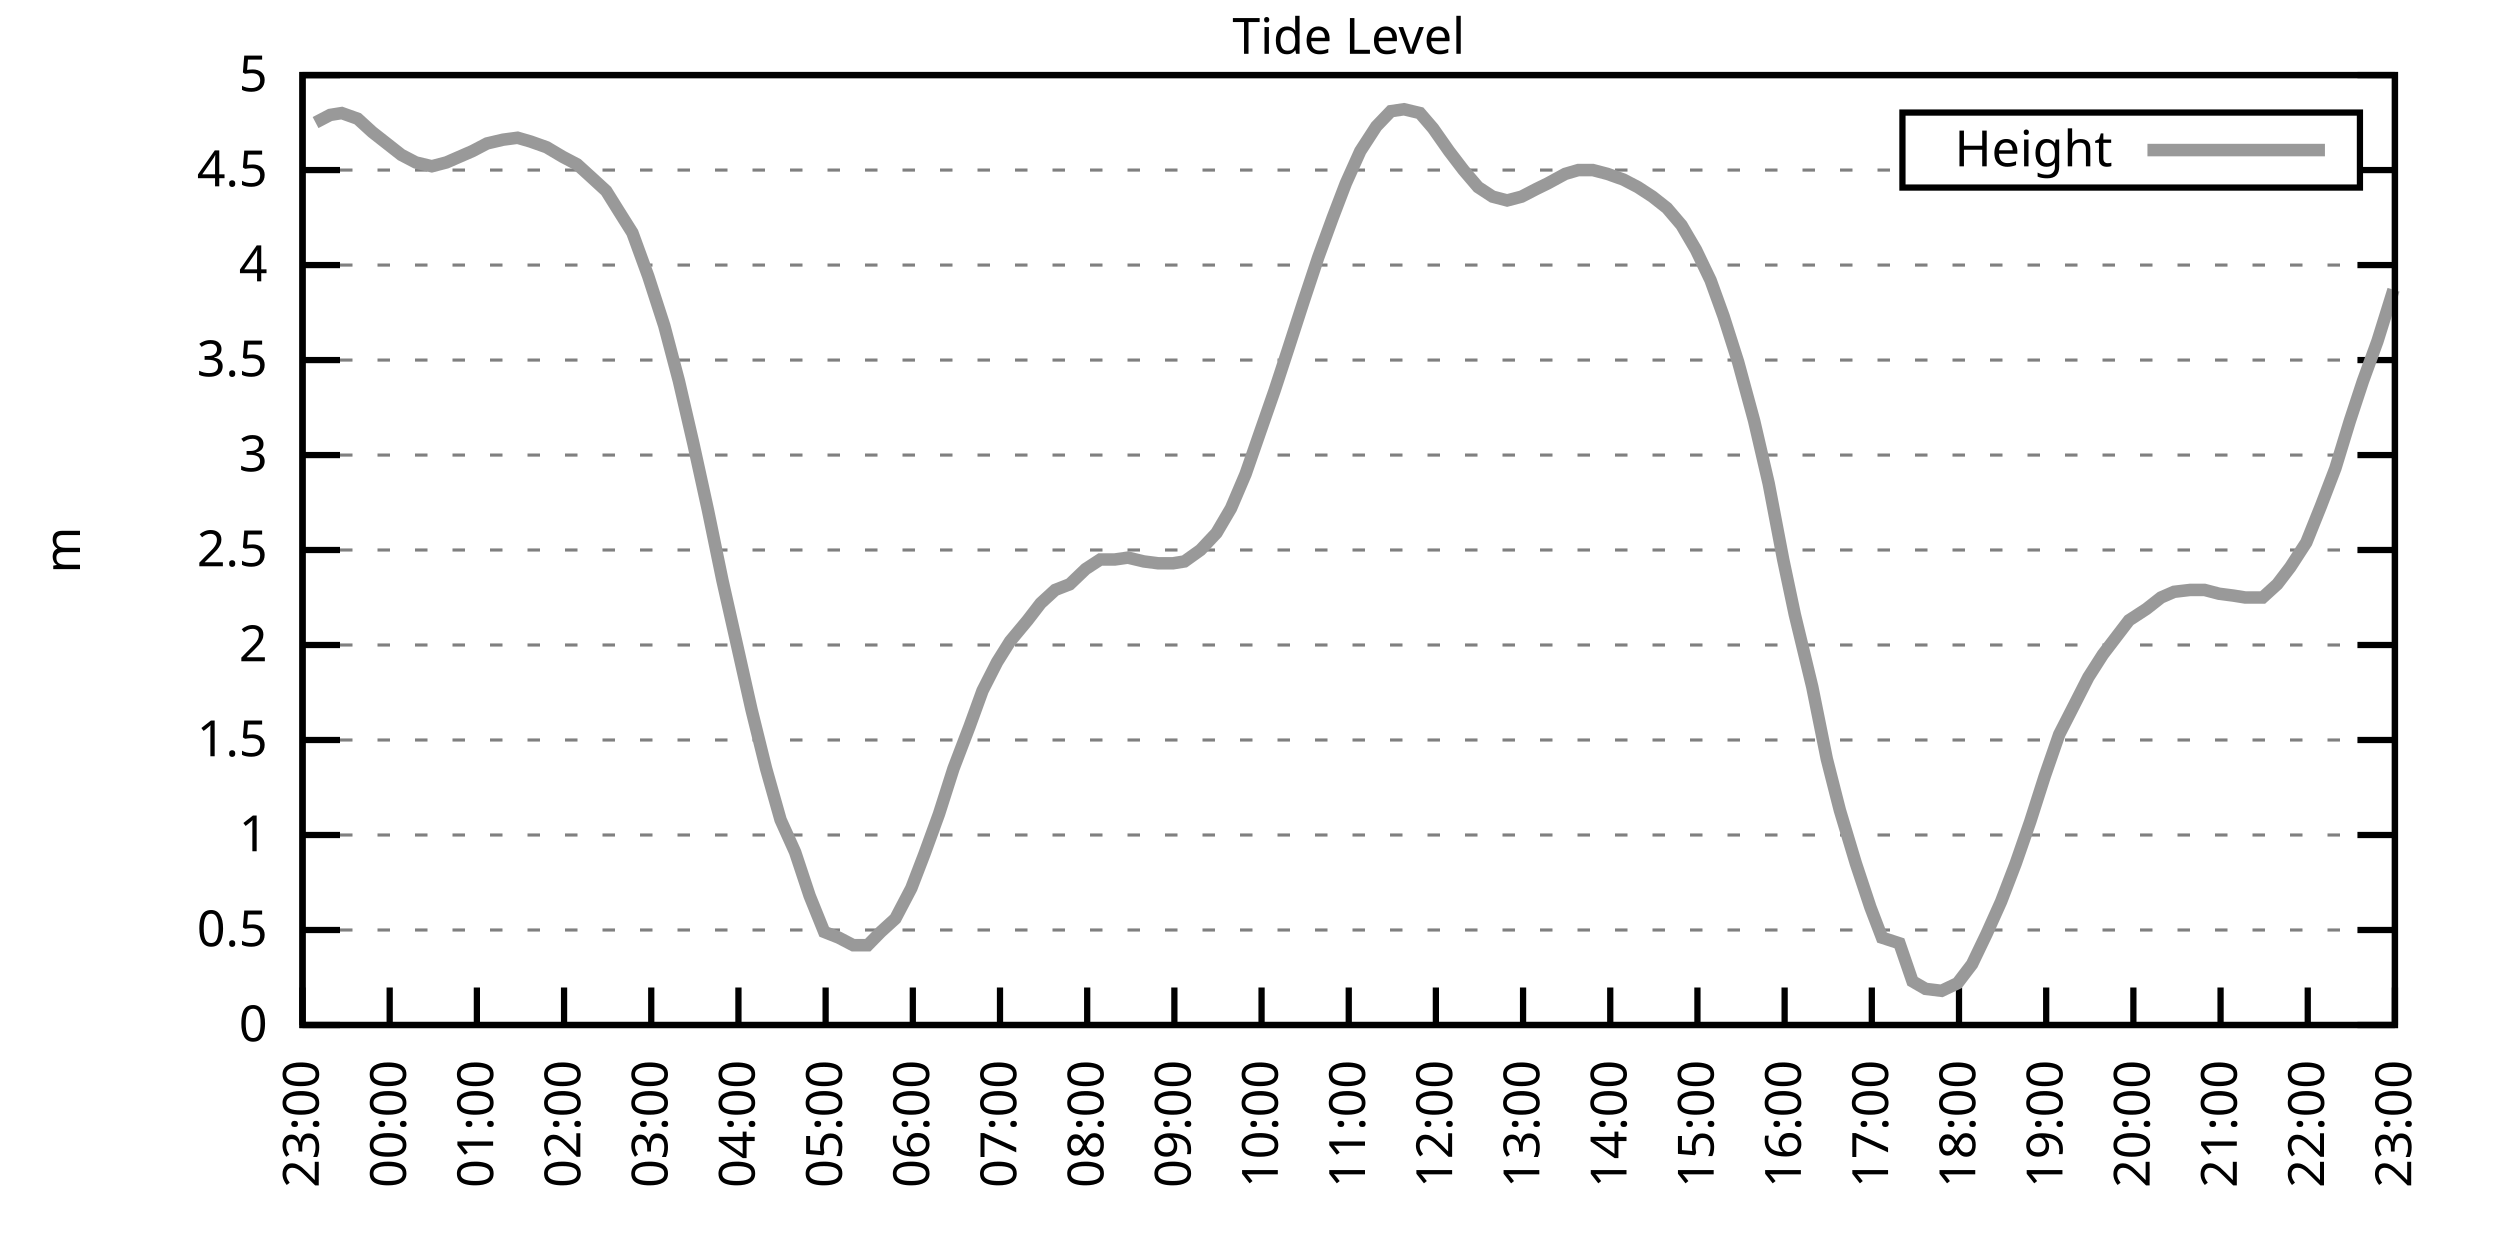
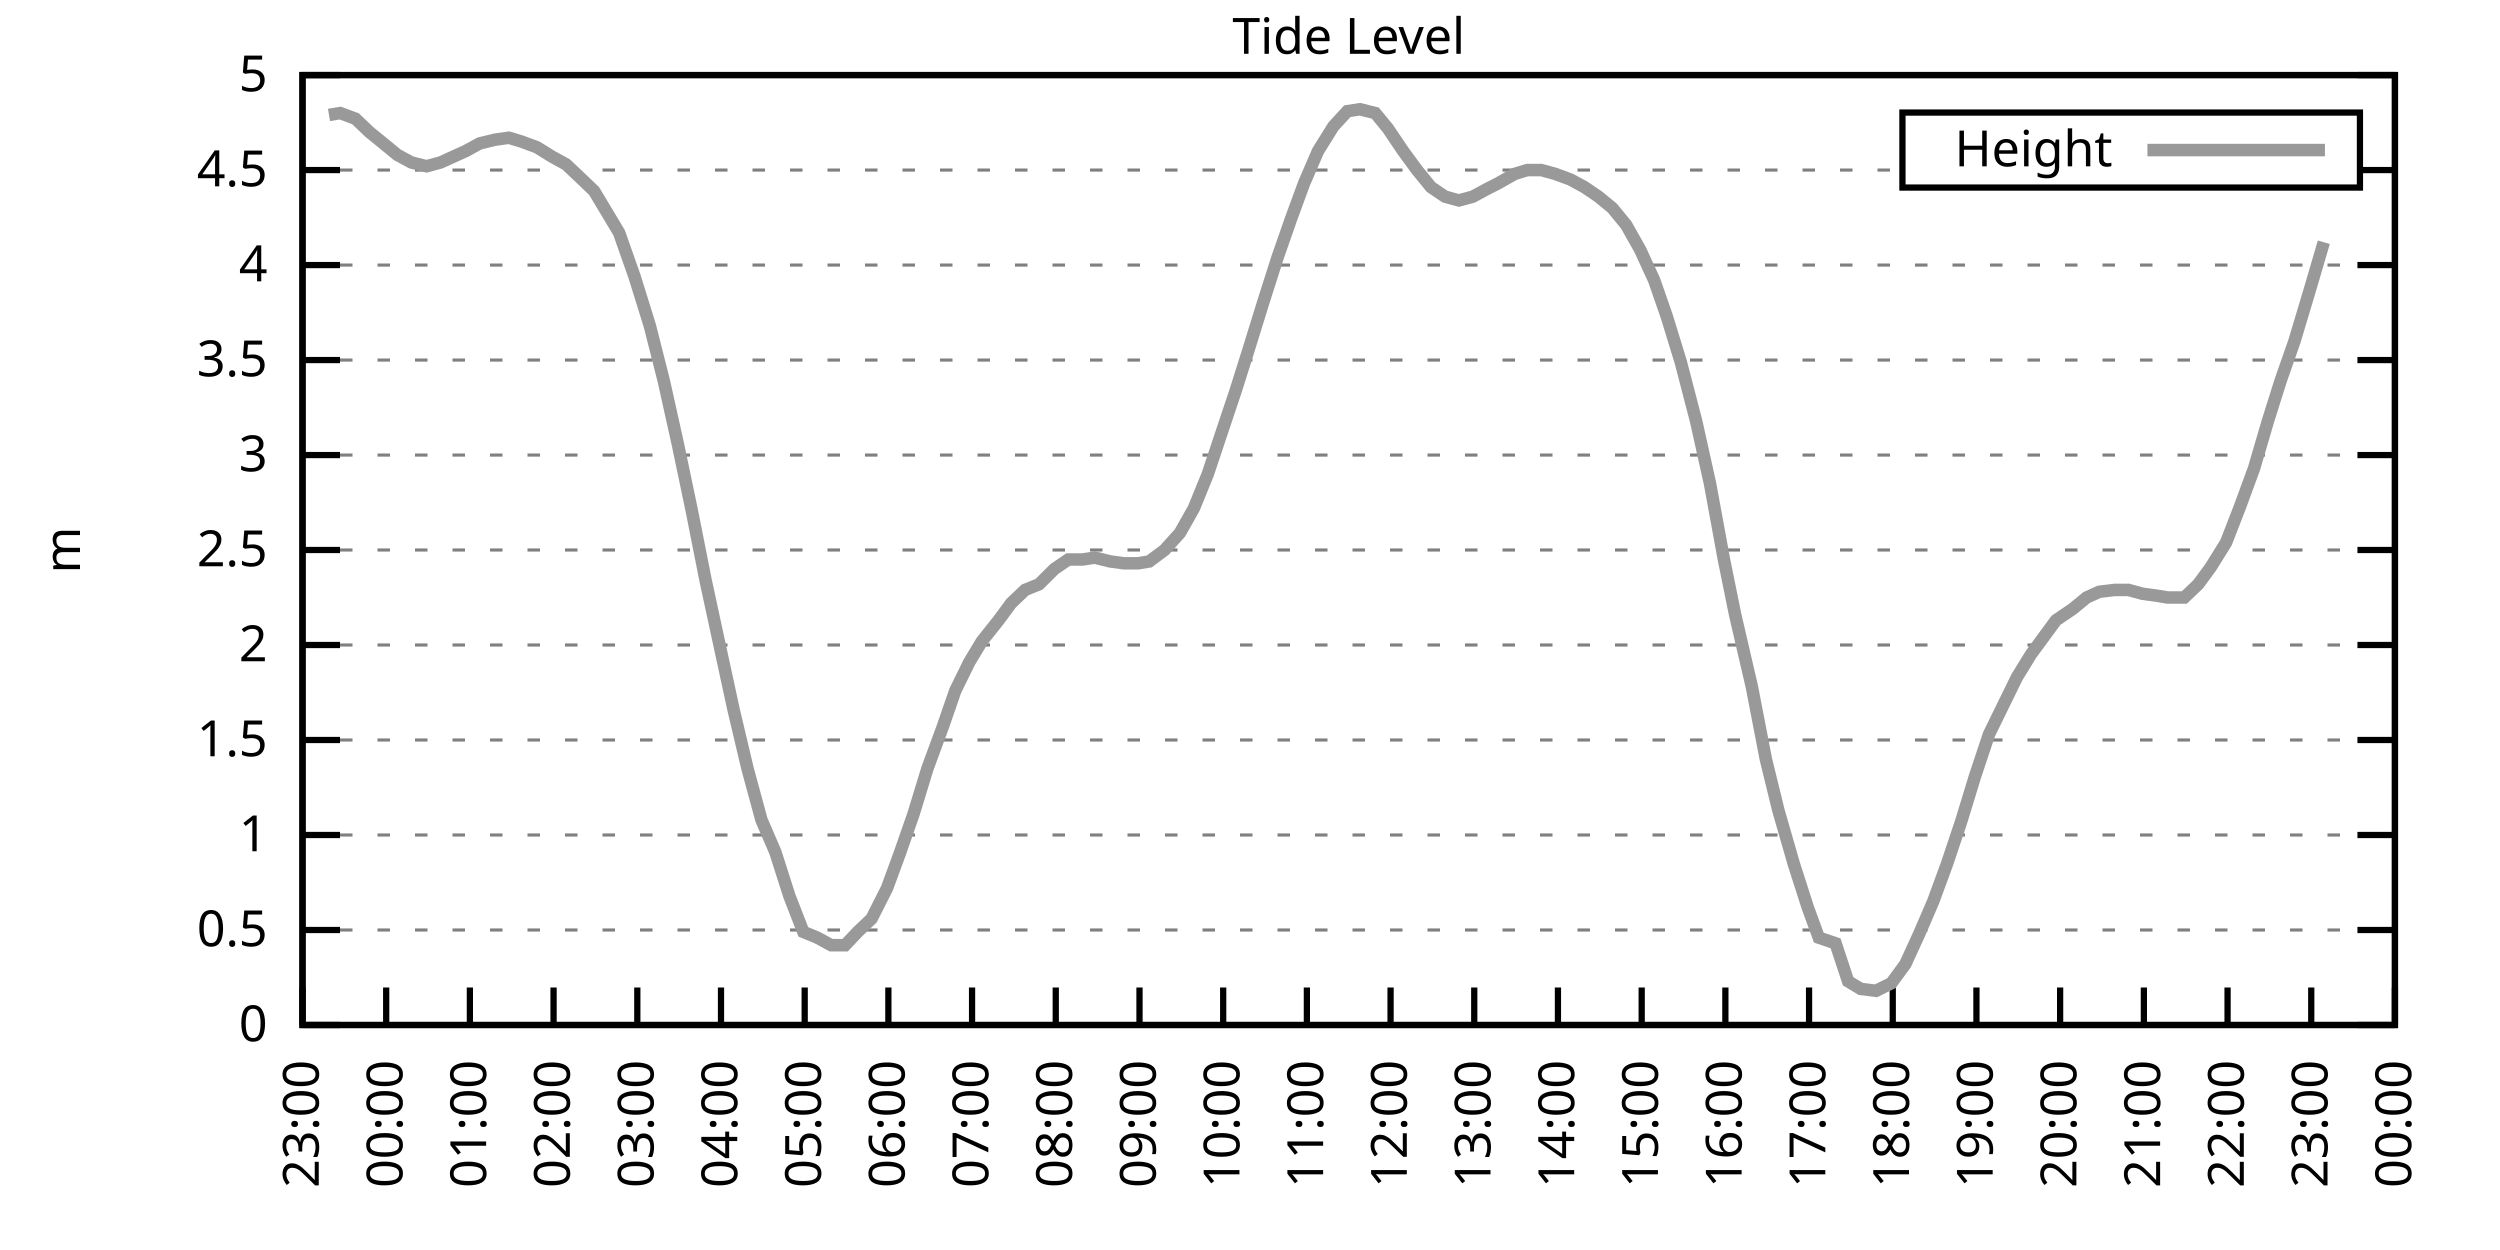
<svg xmlns="http://www.w3.org/2000/svg" xmlns:xlink="http://www.w3.org/1999/xlink" width="400" height="200" viewBox="0 0 400 200">
  <g id="gnuplot_canvas">
    <rect x="0" y="0" width="400" height="200" fill="none" />
    <defs>
      <circle id="gpDot" r="0.5" stroke-width="0.5" stroke="currentColor" />
      <path id="gpPt0" stroke-width="0.333" stroke="currentColor" d="M-1,0 h2 M0,-1 v2" />
      <path id="gpPt1" stroke-width="0.333" stroke="currentColor" d="M-1,-1 L1,1 M1,-1 L-1,1" />
      <path id="gpPt2" stroke-width="0.333" stroke="currentColor" d="M-1,0 L1,0 M0,-1 L0,1 M-1,-1 L1,1 M-1,1 L1,-1" />
      <rect id="gpPt3" stroke-width="0.333" stroke="currentColor" x="-1" y="-1" width="2" height="2" />
      <rect id="gpPt4" stroke-width="0.333" stroke="currentColor" fill="currentColor" x="-1" y="-1" width="2" height="2" />
      <circle id="gpPt5" stroke-width="0.333" stroke="currentColor" cx="0" cy="0" r="1" />
      <use xlink:href="#gpPt5" id="gpPt6" fill="currentColor" stroke="none" />
      <path id="gpPt7" stroke-width="0.333" stroke="currentColor" d="M0,-1.33 L-1.33,0.67 L1.33,0.67 z" />
      <use xlink:href="#gpPt7" id="gpPt8" fill="currentColor" stroke="none" />
      <use xlink:href="#gpPt7" id="gpPt9" stroke="currentColor" transform="rotate(180)" />
      <use xlink:href="#gpPt9" id="gpPt10" fill="currentColor" stroke="none" />
      <use xlink:href="#gpPt3" id="gpPt11" stroke="currentColor" transform="rotate(45)" />
      <use xlink:href="#gpPt11" id="gpPt12" fill="currentColor" stroke="none" />
      <path id="gpPt13" stroke-width="0.333" stroke="currentColor" d="M0,1.330 L1.265,0.411 L0.782,-1.067 L-0.782,-1.076 L-1.265,0.411 z" />
      <use xlink:href="#gpPt13" id="gpPt14" fill="currentColor" stroke="none" />
      <filter id="textbox" filterUnits="objectBoundingBox" x="0" y="0" height="1" width="1">
        <feFlood flood-color="white" flood-opacity="1" result="bgnd" />
        <feComposite in="SourceGraphic" in2="bgnd" operator="atop" />
      </filter>
      <filter id="greybox" filterUnits="objectBoundingBox" x="0" y="0" height="1" width="1">
        <feFlood flood-color="lightgrey" flood-opacity="1" result="grey" />
        <feComposite in="SourceGraphic" in2="grey" operator="atop" />
      </filter>
    </defs>
    <g fill="none" color="white" stroke="currentColor" stroke-width="1.00" stroke-linecap="butt" stroke-linejoin="miter">
</g>
    <g fill="none" color="black" stroke="currentColor" stroke-width="1.00" stroke-linecap="butt" stroke-linejoin="miter">
      <g stroke="none" shape-rendering="crispEdges">
        <polygon fill="rgb(255, 255, 255)" points="48.40,164.00 383.18,164.00 383.18,12.02 48.40,12.02 " />
      </g>
    </g>
    <g fill="none" color="black" stroke="currentColor" stroke-width="1.00" stroke-linecap="butt" stroke-linejoin="miter">
</g>
    <g fill="none" color="black" stroke="black" stroke-width="0.50" stroke-linecap="butt" stroke-linejoin="miter">
</g>
    <g fill="none" color="gray" stroke="currentColor" stroke-width="0.50" stroke-linecap="butt" stroke-linejoin="miter">
      <path stroke="gray" stroke-dasharray="2,4" class="gridline" d="M48.40,164.00 L383.19,164.00  " />
    </g>
    <g fill="none" color="gray" stroke="gray" stroke-width="1.00" stroke-linecap="butt" stroke-linejoin="miter">
</g>
    <g fill="none" color="black" stroke="currentColor" stroke-width="1.00" stroke-linecap="butt" stroke-linejoin="miter">
      <path stroke="black" d="M48.40,164.00 L54.40,164.00 M383.19,164.00 L377.19,164.00  " />
      <g transform="translate(42.80,166.60)" stroke="none" fill="black" font-family="Sans" font-size="8.00" text-anchor="end">
        <text>
          <tspan font-family="Sans"> 0</tspan>
        </text>
      </g>
    </g>
    <g fill="none" color="black" stroke="currentColor" stroke-width="1.00" stroke-linecap="butt" stroke-linejoin="miter">
</g>
    <g fill="none" color="black" stroke="black" stroke-width="0.50" stroke-linecap="butt" stroke-linejoin="miter">
</g>
    <g fill="none" color="gray" stroke="currentColor" stroke-width="0.50" stroke-linecap="butt" stroke-linejoin="miter">
      <path stroke="gray" stroke-dasharray="2,4" class="gridline" d="M48.40,148.80 L383.19,148.80  " />
    </g>
    <g fill="none" color="gray" stroke="gray" stroke-width="1.00" stroke-linecap="butt" stroke-linejoin="miter">
</g>
    <g fill="none" color="black" stroke="currentColor" stroke-width="1.00" stroke-linecap="butt" stroke-linejoin="miter">
      <path stroke="black" d="M48.40,148.80 L54.40,148.80 M383.19,148.80 L377.19,148.80  " />
      <g transform="translate(42.80,151.40)" stroke="none" fill="black" font-family="Sans" font-size="8.00" text-anchor="end">
        <text>
          <tspan font-family="Sans"> 0.5</tspan>
        </text>
      </g>
    </g>
    <g fill="none" color="black" stroke="currentColor" stroke-width="1.00" stroke-linecap="butt" stroke-linejoin="miter">
</g>
    <g fill="none" color="black" stroke="black" stroke-width="0.50" stroke-linecap="butt" stroke-linejoin="miter">
</g>
    <g fill="none" color="gray" stroke="currentColor" stroke-width="0.50" stroke-linecap="butt" stroke-linejoin="miter">
      <path stroke="gray" stroke-dasharray="2,4" class="gridline" d="M48.40,133.60 L383.19,133.60  " />
    </g>
    <g fill="none" color="gray" stroke="gray" stroke-width="1.00" stroke-linecap="butt" stroke-linejoin="miter">
</g>
    <g fill="none" color="black" stroke="currentColor" stroke-width="1.00" stroke-linecap="butt" stroke-linejoin="miter">
      <path stroke="black" d="M48.40,133.60 L54.40,133.60 M383.19,133.60 L377.19,133.60  " />
      <g transform="translate(42.80,136.20)" stroke="none" fill="black" font-family="Sans" font-size="8.00" text-anchor="end">
        <text>
          <tspan font-family="Sans"> 1</tspan>
        </text>
      </g>
    </g>
    <g fill="none" color="black" stroke="currentColor" stroke-width="1.00" stroke-linecap="butt" stroke-linejoin="miter">
</g>
    <g fill="none" color="black" stroke="black" stroke-width="0.50" stroke-linecap="butt" stroke-linejoin="miter">
</g>
    <g fill="none" color="gray" stroke="currentColor" stroke-width="0.50" stroke-linecap="butt" stroke-linejoin="miter">
      <path stroke="gray" stroke-dasharray="2,4" class="gridline" d="M48.40,118.40 L383.19,118.40  " />
    </g>
    <g fill="none" color="gray" stroke="gray" stroke-width="1.00" stroke-linecap="butt" stroke-linejoin="miter">
</g>
    <g fill="none" color="black" stroke="currentColor" stroke-width="1.00" stroke-linecap="butt" stroke-linejoin="miter">
      <path stroke="black" d="M48.40,118.40 L54.40,118.40 M383.19,118.40 L377.19,118.40  " />
      <g transform="translate(42.80,121.00)" stroke="none" fill="black" font-family="Sans" font-size="8.00" text-anchor="end">
        <text>
          <tspan font-family="Sans"> 1.5</tspan>
        </text>
      </g>
    </g>
    <g fill="none" color="black" stroke="currentColor" stroke-width="1.00" stroke-linecap="butt" stroke-linejoin="miter">
</g>
    <g fill="none" color="black" stroke="black" stroke-width="0.50" stroke-linecap="butt" stroke-linejoin="miter">
</g>
    <g fill="none" color="gray" stroke="currentColor" stroke-width="0.50" stroke-linecap="butt" stroke-linejoin="miter">
      <path stroke="gray" stroke-dasharray="2,4" class="gridline" d="M48.40,103.20 L383.19,103.20  " />
    </g>
    <g fill="none" color="gray" stroke="gray" stroke-width="1.00" stroke-linecap="butt" stroke-linejoin="miter">
</g>
    <g fill="none" color="black" stroke="currentColor" stroke-width="1.00" stroke-linecap="butt" stroke-linejoin="miter">
      <path stroke="black" d="M48.40,103.20 L54.40,103.20 M383.19,103.20 L377.19,103.20  " />
      <g transform="translate(42.80,105.80)" stroke="none" fill="black" font-family="Sans" font-size="8.00" text-anchor="end">
        <text>
          <tspan font-family="Sans"> 2</tspan>
        </text>
      </g>
    </g>
    <g fill="none" color="black" stroke="currentColor" stroke-width="1.00" stroke-linecap="butt" stroke-linejoin="miter">
</g>
    <g fill="none" color="black" stroke="black" stroke-width="0.50" stroke-linecap="butt" stroke-linejoin="miter">
</g>
    <g fill="none" color="gray" stroke="currentColor" stroke-width="0.50" stroke-linecap="butt" stroke-linejoin="miter">
      <path stroke="gray" stroke-dasharray="2,4" class="gridline" d="M48.40,88.00 L383.19,88.00  " />
    </g>
    <g fill="none" color="gray" stroke="gray" stroke-width="1.00" stroke-linecap="butt" stroke-linejoin="miter">
</g>
    <g fill="none" color="black" stroke="currentColor" stroke-width="1.00" stroke-linecap="butt" stroke-linejoin="miter">
      <path stroke="black" d="M48.40,88.00 L54.40,88.00 M383.19,88.00 L377.19,88.00  " />
      <g transform="translate(42.80,90.60)" stroke="none" fill="black" font-family="Sans" font-size="8.00" text-anchor="end">
        <text>
          <tspan font-family="Sans"> 2.5</tspan>
        </text>
      </g>
    </g>
    <g fill="none" color="black" stroke="currentColor" stroke-width="1.00" stroke-linecap="butt" stroke-linejoin="miter">
</g>
    <g fill="none" color="black" stroke="black" stroke-width="0.50" stroke-linecap="butt" stroke-linejoin="miter">
</g>
    <g fill="none" color="gray" stroke="currentColor" stroke-width="0.50" stroke-linecap="butt" stroke-linejoin="miter">
      <path stroke="gray" stroke-dasharray="2,4" class="gridline" d="M48.40,72.81 L383.19,72.81  " />
    </g>
    <g fill="none" color="gray" stroke="gray" stroke-width="1.00" stroke-linecap="butt" stroke-linejoin="miter">
</g>
    <g fill="none" color="black" stroke="currentColor" stroke-width="1.00" stroke-linecap="butt" stroke-linejoin="miter">
      <path stroke="black" d="M48.40,72.81 L54.40,72.81 M383.19,72.81 L377.19,72.81  " />
      <g transform="translate(42.80,75.41)" stroke="none" fill="black" font-family="Sans" font-size="8.00" text-anchor="end">
        <text>
          <tspan font-family="Sans"> 3</tspan>
        </text>
      </g>
    </g>
    <g fill="none" color="black" stroke="currentColor" stroke-width="1.00" stroke-linecap="butt" stroke-linejoin="miter">
</g>
    <g fill="none" color="black" stroke="black" stroke-width="0.50" stroke-linecap="butt" stroke-linejoin="miter">
</g>
    <g fill="none" color="gray" stroke="currentColor" stroke-width="0.50" stroke-linecap="butt" stroke-linejoin="miter">
      <path stroke="gray" stroke-dasharray="2,4" class="gridline" d="M48.40,57.61 L383.19,57.61  " />
    </g>
    <g fill="none" color="gray" stroke="gray" stroke-width="1.00" stroke-linecap="butt" stroke-linejoin="miter">
</g>
    <g fill="none" color="black" stroke="currentColor" stroke-width="1.00" stroke-linecap="butt" stroke-linejoin="miter">
      <path stroke="black" d="M48.40,57.61 L54.40,57.61 M383.19,57.61 L377.19,57.61  " />
      <g transform="translate(42.80,60.21)" stroke="none" fill="black" font-family="Sans" font-size="8.00" text-anchor="end">
        <text>
          <tspan font-family="Sans"> 3.5</tspan>
        </text>
      </g>
    </g>
    <g fill="none" color="black" stroke="currentColor" stroke-width="1.00" stroke-linecap="butt" stroke-linejoin="miter">
</g>
    <g fill="none" color="black" stroke="black" stroke-width="0.50" stroke-linecap="butt" stroke-linejoin="miter">
</g>
    <g fill="none" color="gray" stroke="currentColor" stroke-width="0.50" stroke-linecap="butt" stroke-linejoin="miter">
      <path stroke="gray" stroke-dasharray="2,4" class="gridline" d="M48.40,42.41 L383.19,42.41  " />
    </g>
    <g fill="none" color="gray" stroke="gray" stroke-width="1.00" stroke-linecap="butt" stroke-linejoin="miter">
</g>
    <g fill="none" color="black" stroke="currentColor" stroke-width="1.00" stroke-linecap="butt" stroke-linejoin="miter">
      <path stroke="black" d="M48.40,42.41 L54.40,42.41 M383.19,42.41 L377.19,42.41  " />
      <g transform="translate(42.80,45.01)" stroke="none" fill="black" font-family="Sans" font-size="8.00" text-anchor="end">
        <text>
          <tspan font-family="Sans"> 4</tspan>
        </text>
      </g>
    </g>
    <g fill="none" color="black" stroke="currentColor" stroke-width="1.00" stroke-linecap="butt" stroke-linejoin="miter">
</g>
    <g fill="none" color="black" stroke="black" stroke-width="0.50" stroke-linecap="butt" stroke-linejoin="miter">
</g>
    <g fill="none" color="gray" stroke="currentColor" stroke-width="0.50" stroke-linecap="butt" stroke-linejoin="miter">
      <path stroke="gray" stroke-dasharray="2,4" class="gridline" d="M48.40,27.21 L304.39,27.21 M377.59,27.21 L383.19,27.21  " />
    </g>
    <g fill="none" color="gray" stroke="gray" stroke-width="1.00" stroke-linecap="butt" stroke-linejoin="miter">
</g>
    <g fill="none" color="black" stroke="currentColor" stroke-width="1.00" stroke-linecap="butt" stroke-linejoin="miter">
      <path stroke="black" d="M48.40,27.21 L54.40,27.21 M383.19,27.21 L377.19,27.21  " />
      <g transform="translate(42.80,29.81)" stroke="none" fill="black" font-family="Sans" font-size="8.00" text-anchor="end">
        <text>
          <tspan font-family="Sans"> 4.5</tspan>
        </text>
      </g>
    </g>
    <g fill="none" color="black" stroke="currentColor" stroke-width="1.00" stroke-linecap="butt" stroke-linejoin="miter">
</g>
    <g fill="none" color="black" stroke="black" stroke-width="0.50" stroke-linecap="butt" stroke-linejoin="miter">
</g>
    <g fill="none" color="gray" stroke="currentColor" stroke-width="0.50" stroke-linecap="butt" stroke-linejoin="miter">
      <path stroke="gray" stroke-dasharray="2,4" class="gridline" d="M48.40,12.01 L383.19,12.01  " />
    </g>
    <g fill="none" color="gray" stroke="gray" stroke-width="1.00" stroke-linecap="butt" stroke-linejoin="miter">
</g>
    <g fill="none" color="black" stroke="currentColor" stroke-width="1.00" stroke-linecap="butt" stroke-linejoin="miter">
      <path stroke="black" d="M48.40,12.01 L54.40,12.01 M383.19,12.01 L377.19,12.01  " />
      <g transform="translate(42.80,14.61)" stroke="none" fill="black" font-family="Sans" font-size="8.00" text-anchor="end">
        <text>
          <tspan font-family="Sans"> 5</tspan>
        </text>
      </g>
    </g>
    <g fill="none" color="black" stroke="currentColor" stroke-width="1.00" stroke-linecap="butt" stroke-linejoin="miter">
      <path stroke="black" d="M48.40,164.00 L48.40,158.00  " />
      <g transform="translate(51.00,169.60) rotate(270.00)" stroke="none" fill="black" font-family="Sans" font-size="8.00" text-anchor="end">
        <text>
          <tspan font-family="Sans">23:00</tspan>
        </text>
      </g>
    </g>
    <g fill="none" color="black" stroke="currentColor" stroke-width="1.00" stroke-linecap="butt" stroke-linejoin="miter">
-       <path stroke="black" d="M62.35,164.00 L62.35,158.00  " />
-       <g transform="translate(64.95,169.60) rotate(270.00)" stroke="none" fill="black" font-family="Sans" font-size="8.00" text-anchor="end">
+       <path stroke="black" d="M61.79,164.00 L61.79,158.00  " />
+       <g transform="translate(64.39,169.60) rotate(270.00)" stroke="none" fill="black" font-family="Sans" font-size="8.00" text-anchor="end">
        <text>
          <tspan font-family="Sans">00:00</tspan>
        </text>
      </g>
    </g>
    <g fill="none" color="black" stroke="currentColor" stroke-width="1.00" stroke-linecap="butt" stroke-linejoin="miter">
-       <path stroke="black" d="M76.30,164.00 L76.30,158.00  " />
-       <g transform="translate(78.90,169.60) rotate(270.00)" stroke="none" fill="black" font-family="Sans" font-size="8.00" text-anchor="end">
+       <path stroke="black" d="M75.18,164.00 L75.18,158.00  " />
+       <g transform="translate(77.78,169.60) rotate(270.00)" stroke="none" fill="black" font-family="Sans" font-size="8.00" text-anchor="end">
        <text>
          <tspan font-family="Sans">01:00</tspan>
        </text>
      </g>
    </g>
    <g fill="none" color="black" stroke="currentColor" stroke-width="1.00" stroke-linecap="butt" stroke-linejoin="miter">
-       <path stroke="black" d="M90.25,164.00 L90.25,158.00  " />
-       <g transform="translate(92.85,169.60) rotate(270.00)" stroke="none" fill="black" font-family="Sans" font-size="8.00" text-anchor="end">
+       <path stroke="black" d="M88.57,164.00 L88.57,158.00  " />
+       <g transform="translate(91.17,169.60) rotate(270.00)" stroke="none" fill="black" font-family="Sans" font-size="8.00" text-anchor="end">
        <text>
          <tspan font-family="Sans">02:00</tspan>
        </text>
      </g>
    </g>
    <g fill="none" color="black" stroke="currentColor" stroke-width="1.00" stroke-linecap="butt" stroke-linejoin="miter">
-       <path stroke="black" d="M104.20,164.00 L104.20,158.00  " />
-       <g transform="translate(106.80,169.60) rotate(270.00)" stroke="none" fill="black" font-family="Sans" font-size="8.00" text-anchor="end">
+       <path stroke="black" d="M101.97,164.00 L101.97,158.00  " />
+       <g transform="translate(104.57,169.60) rotate(270.00)" stroke="none" fill="black" font-family="Sans" font-size="8.00" text-anchor="end">
        <text>
          <tspan font-family="Sans">03:00</tspan>
        </text>
      </g>
    </g>
    <g fill="none" color="black" stroke="currentColor" stroke-width="1.00" stroke-linecap="butt" stroke-linejoin="miter">
-       <path stroke="black" d="M118.15,164.00 L118.15,158.00  " />
-       <g transform="translate(120.75,169.60) rotate(270.00)" stroke="none" fill="black" font-family="Sans" font-size="8.00" text-anchor="end">
+       <path stroke="black" d="M115.36,164.00 L115.36,158.00  " />
+       <g transform="translate(117.96,169.60) rotate(270.00)" stroke="none" fill="black" font-family="Sans" font-size="8.00" text-anchor="end">
        <text>
          <tspan font-family="Sans">04:00</tspan>
        </text>
      </g>
    </g>
    <g fill="none" color="black" stroke="currentColor" stroke-width="1.00" stroke-linecap="butt" stroke-linejoin="miter">
-       <path stroke="black" d="M132.10,164.00 L132.10,158.00  " />
-       <g transform="translate(134.70,169.60) rotate(270.00)" stroke="none" fill="black" font-family="Sans" font-size="8.00" text-anchor="end">
+       <path stroke="black" d="M128.75,164.00 L128.75,158.00  " />
+       <g transform="translate(131.35,169.60) rotate(270.00)" stroke="none" fill="black" font-family="Sans" font-size="8.00" text-anchor="end">
        <text>
          <tspan font-family="Sans">05:00</tspan>
        </text>
      </g>
    </g>
    <g fill="none" color="black" stroke="currentColor" stroke-width="1.00" stroke-linecap="butt" stroke-linejoin="miter">
-       <path stroke="black" d="M146.05,164.00 L146.05,158.00  " />
-       <g transform="translate(148.65,169.60) rotate(270.00)" stroke="none" fill="black" font-family="Sans" font-size="8.00" text-anchor="end">
+       <path stroke="black" d="M142.14,164.00 L142.14,158.00  " />
+       <g transform="translate(144.74,169.60) rotate(270.00)" stroke="none" fill="black" font-family="Sans" font-size="8.00" text-anchor="end">
        <text>
          <tspan font-family="Sans">06:00</tspan>
        </text>
      </g>
    </g>
    <g fill="none" color="black" stroke="currentColor" stroke-width="1.00" stroke-linecap="butt" stroke-linejoin="miter">
-       <path stroke="black" d="M160.00,164.00 L160.00,158.00  " />
-       <g transform="translate(162.60,169.60) rotate(270.00)" stroke="none" fill="black" font-family="Sans" font-size="8.00" text-anchor="end">
+       <path stroke="black" d="M155.53,164.00 L155.53,158.00  " />
+       <g transform="translate(158.13,169.60) rotate(270.00)" stroke="none" fill="black" font-family="Sans" font-size="8.00" text-anchor="end">
        <text>
          <tspan font-family="Sans">07:00</tspan>
        </text>
      </g>
    </g>
    <g fill="none" color="black" stroke="currentColor" stroke-width="1.00" stroke-linecap="butt" stroke-linejoin="miter">
-       <path stroke="black" d="M173.95,164.00 L173.95,158.00  " />
-       <g transform="translate(176.55,169.60) rotate(270.00)" stroke="none" fill="black" font-family="Sans" font-size="8.00" text-anchor="end">
+       <path stroke="black" d="M168.92,164.00 L168.92,158.00  " />
+       <g transform="translate(171.52,169.60) rotate(270.00)" stroke="none" fill="black" font-family="Sans" font-size="8.00" text-anchor="end">
        <text>
          <tspan font-family="Sans">08:00</tspan>
        </text>
      </g>
    </g>
    <g fill="none" color="black" stroke="currentColor" stroke-width="1.00" stroke-linecap="butt" stroke-linejoin="miter">
-       <path stroke="black" d="M187.90,164.00 L187.90,158.00  " />
-       <g transform="translate(190.50,169.60) rotate(270.00)" stroke="none" fill="black" font-family="Sans" font-size="8.00" text-anchor="end">
+       <path stroke="black" d="M182.32,164.00 L182.32,158.00  " />
+       <g transform="translate(184.92,169.60) rotate(270.00)" stroke="none" fill="black" font-family="Sans" font-size="8.00" text-anchor="end">
        <text>
          <tspan font-family="Sans">09:00</tspan>
        </text>
      </g>
    </g>
    <g fill="none" color="black" stroke="currentColor" stroke-width="1.00" stroke-linecap="butt" stroke-linejoin="miter">
-       <path stroke="black" d="M201.85,164.00 L201.85,158.00  " />
-       <g transform="translate(204.45,169.60) rotate(270.00)" stroke="none" fill="black" font-family="Sans" font-size="8.00" text-anchor="end">
+       <path stroke="black" d="M195.71,164.00 L195.71,158.00  " />
+       <g transform="translate(198.31,169.60) rotate(270.00)" stroke="none" fill="black" font-family="Sans" font-size="8.00" text-anchor="end">
        <text>
          <tspan font-family="Sans">10:00</tspan>
        </text>
      </g>
    </g>
    <g fill="none" color="black" stroke="currentColor" stroke-width="1.00" stroke-linecap="butt" stroke-linejoin="miter">
-       <path stroke="black" d="M215.80,164.00 L215.80,158.00  " />
-       <g transform="translate(218.40,169.60) rotate(270.00)" stroke="none" fill="black" font-family="Sans" font-size="8.00" text-anchor="end">
+       <path stroke="black" d="M209.10,164.00 L209.10,158.00  " />
+       <g transform="translate(211.70,169.60) rotate(270.00)" stroke="none" fill="black" font-family="Sans" font-size="8.00" text-anchor="end">
        <text>
          <tspan font-family="Sans">11:00</tspan>
        </text>
      </g>
    </g>
    <g fill="none" color="black" stroke="currentColor" stroke-width="1.00" stroke-linecap="butt" stroke-linejoin="miter">
-       <path stroke="black" d="M229.74,164.00 L229.74,158.00  " />
-       <g transform="translate(232.34,169.60) rotate(270.00)" stroke="none" fill="black" font-family="Sans" font-size="8.00" text-anchor="end">
+       <path stroke="black" d="M222.49,164.00 L222.49,158.00  " />
+       <g transform="translate(225.09,169.60) rotate(270.00)" stroke="none" fill="black" font-family="Sans" font-size="8.00" text-anchor="end">
        <text>
          <tspan font-family="Sans">12:00</tspan>
        </text>
      </g>
    </g>
    <g fill="none" color="black" stroke="currentColor" stroke-width="1.00" stroke-linecap="butt" stroke-linejoin="miter">
-       <path stroke="black" d="M243.69,164.00 L243.69,158.00  " />
-       <g transform="translate(246.29,169.60) rotate(270.00)" stroke="none" fill="black" font-family="Sans" font-size="8.00" text-anchor="end">
+       <path stroke="black" d="M235.88,164.00 L235.88,158.00  " />
+       <g transform="translate(238.48,169.60) rotate(270.00)" stroke="none" fill="black" font-family="Sans" font-size="8.00" text-anchor="end">
        <text>
          <tspan font-family="Sans">13:00</tspan>
        </text>
      </g>
    </g>
    <g fill="none" color="black" stroke="currentColor" stroke-width="1.00" stroke-linecap="butt" stroke-linejoin="miter">
-       <path stroke="black" d="M257.64,164.00 L257.64,158.00  " />
-       <g transform="translate(260.24,169.60) rotate(270.00)" stroke="none" fill="black" font-family="Sans" font-size="8.00" text-anchor="end">
+       <path stroke="black" d="M249.27,164.00 L249.27,158.00  " />
+       <g transform="translate(251.87,169.60) rotate(270.00)" stroke="none" fill="black" font-family="Sans" font-size="8.00" text-anchor="end">
        <text>
          <tspan font-family="Sans">14:00</tspan>
        </text>
      </g>
    </g>
    <g fill="none" color="black" stroke="currentColor" stroke-width="1.00" stroke-linecap="butt" stroke-linejoin="miter">
-       <path stroke="black" d="M271.59,164.00 L271.59,158.00  " />
-       <g transform="translate(274.19,169.60) rotate(270.00)" stroke="none" fill="black" font-family="Sans" font-size="8.00" text-anchor="end">
+       <path stroke="black" d="M262.67,164.00 L262.67,158.00  " />
+       <g transform="translate(265.27,169.60) rotate(270.00)" stroke="none" fill="black" font-family="Sans" font-size="8.00" text-anchor="end">
        <text>
          <tspan font-family="Sans">15:00</tspan>
        </text>
      </g>
    </g>
    <g fill="none" color="black" stroke="currentColor" stroke-width="1.00" stroke-linecap="butt" stroke-linejoin="miter">
-       <path stroke="black" d="M285.54,164.00 L285.54,158.00  " />
-       <g transform="translate(288.14,169.60) rotate(270.00)" stroke="none" fill="black" font-family="Sans" font-size="8.00" text-anchor="end">
+       <path stroke="black" d="M276.06,164.00 L276.06,158.00  " />
+       <g transform="translate(278.66,169.60) rotate(270.00)" stroke="none" fill="black" font-family="Sans" font-size="8.00" text-anchor="end">
        <text>
          <tspan font-family="Sans">16:00</tspan>
        </text>
      </g>
    </g>
    <g fill="none" color="black" stroke="currentColor" stroke-width="1.00" stroke-linecap="butt" stroke-linejoin="miter">
-       <path stroke="black" d="M299.49,164.00 L299.49,158.00  " />
-       <g transform="translate(302.09,169.60) rotate(270.00)" stroke="none" fill="black" font-family="Sans" font-size="8.00" text-anchor="end">
+       <path stroke="black" d="M289.45,164.00 L289.45,158.00  " />
+       <g transform="translate(292.05,169.60) rotate(270.00)" stroke="none" fill="black" font-family="Sans" font-size="8.00" text-anchor="end">
        <text>
          <tspan font-family="Sans">17:00</tspan>
        </text>
      </g>
    </g>
    <g fill="none" color="black" stroke="currentColor" stroke-width="1.00" stroke-linecap="butt" stroke-linejoin="miter">
-       <path stroke="black" d="M313.44,164.00 L313.44,158.00  " />
-       <g transform="translate(316.04,169.60) rotate(270.00)" stroke="none" fill="black" font-family="Sans" font-size="8.00" text-anchor="end">
+       <path stroke="black" d="M302.84,164.00 L302.84,158.00  " />
+       <g transform="translate(305.44,169.60) rotate(270.00)" stroke="none" fill="black" font-family="Sans" font-size="8.00" text-anchor="end">
        <text>
          <tspan font-family="Sans">18:00</tspan>
        </text>
      </g>
    </g>
    <g fill="none" color="black" stroke="currentColor" stroke-width="1.00" stroke-linecap="butt" stroke-linejoin="miter">
-       <path stroke="black" d="M327.39,164.00 L327.39,158.00  " />
-       <g transform="translate(329.99,169.60) rotate(270.00)" stroke="none" fill="black" font-family="Sans" font-size="8.00" text-anchor="end">
+       <path stroke="black" d="M316.23,164.00 L316.23,158.00  " />
+       <g transform="translate(318.83,169.60) rotate(270.00)" stroke="none" fill="black" font-family="Sans" font-size="8.00" text-anchor="end">
        <text>
          <tspan font-family="Sans">19:00</tspan>
        </text>
      </g>
    </g>
    <g fill="none" color="black" stroke="currentColor" stroke-width="1.00" stroke-linecap="butt" stroke-linejoin="miter">
-       <path stroke="black" d="M341.34,164.00 L341.34,158.00  " />
-       <g transform="translate(343.94,169.60) rotate(270.00)" stroke="none" fill="black" font-family="Sans" font-size="8.00" text-anchor="end">
+       <path stroke="black" d="M329.62,164.00 L329.62,158.00  " />
+       <g transform="translate(332.22,169.60) rotate(270.00)" stroke="none" fill="black" font-family="Sans" font-size="8.00" text-anchor="end">
        <text>
          <tspan font-family="Sans">20:00</tspan>
        </text>
      </g>
    </g>
    <g fill="none" color="black" stroke="currentColor" stroke-width="1.00" stroke-linecap="butt" stroke-linejoin="miter">
-       <path stroke="black" d="M355.29,164.00 L355.29,158.00  " />
-       <g transform="translate(357.89,169.60) rotate(270.00)" stroke="none" fill="black" font-family="Sans" font-size="8.00" text-anchor="end">
+       <path stroke="black" d="M343.02,164.00 L343.02,158.00  " />
+       <g transform="translate(345.62,169.60) rotate(270.00)" stroke="none" fill="black" font-family="Sans" font-size="8.00" text-anchor="end">
        <text>
          <tspan font-family="Sans">21:00</tspan>
        </text>
      </g>
    </g>
    <g fill="none" color="black" stroke="currentColor" stroke-width="1.00" stroke-linecap="butt" stroke-linejoin="miter">
-       <path stroke="black" d="M369.24,164.00 L369.24,158.00  " />
-       <g transform="translate(371.84,169.60) rotate(270.00)" stroke="none" fill="black" font-family="Sans" font-size="8.00" text-anchor="end">
+       <path stroke="black" d="M356.41,164.00 L356.41,158.00  " />
+       <g transform="translate(359.01,169.60) rotate(270.00)" stroke="none" fill="black" font-family="Sans" font-size="8.00" text-anchor="end">
        <text>
          <tspan font-family="Sans">22:00</tspan>
+         </text>
+       </g>
+     </g>
+     <g fill="none" color="black" stroke="currentColor" stroke-width="1.00" stroke-linecap="butt" stroke-linejoin="miter">
+       <path stroke="black" d="M369.80,164.00 L369.80,158.00  " />
+       <g transform="translate(372.40,169.60) rotate(270.00)" stroke="none" fill="black" font-family="Sans" font-size="8.00" text-anchor="end">
+         <text>
+           <tspan font-family="Sans">23:00</tspan>
        </text>
      </g>
    </g>
    <g fill="none" color="black" stroke="currentColor" stroke-width="1.00" stroke-linecap="butt" stroke-linejoin="miter">
      <path stroke="black" d="M383.19,164.00 L383.19,158.00  " />
      <g transform="translate(385.79,169.60) rotate(270.00)" stroke="none" fill="black" font-family="Sans" font-size="8.00" text-anchor="end">
        <text>
-           <tspan font-family="Sans">23:00</tspan>
+           <tspan font-family="Sans">00:00</tspan>
        </text>
      </g>
    </g>
    <g fill="none" color="black" stroke="currentColor" stroke-width="1.00" stroke-linecap="butt" stroke-linejoin="miter">
</g>
    <g fill="none" color="black" stroke="currentColor" stroke-width="1.00" stroke-linecap="butt" stroke-linejoin="miter">
      <path stroke="black" d="M48.40,12.01 L48.40,164.00 L383.19,164.00 L383.19,12.01 L48.40,12.01 Z  " />
    </g>
    <g fill="none" color="black" stroke="currentColor" stroke-width="1.00" stroke-linecap="butt" stroke-linejoin="miter">
</g>
    <g fill="none" color="black" stroke="currentColor" stroke-width="1.00" stroke-linecap="butt" stroke-linejoin="miter">
      <path stroke="black" d="M304.39,30.01 L304.39,18.01 L377.59,18.01 L377.59,30.01 L304.39,30.01 Z  " />
    </g>
    <g id="Tide_level_plot_1">
      <g fill="none" color="white" stroke="black" stroke-width="2.00" stroke-linecap="butt" stroke-linejoin="miter">
</g>
      <g fill="none" color="black" stroke="currentColor" stroke-width="2.00" stroke-linecap="butt" stroke-linejoin="miter">
        <g transform="translate(337.99,26.61)" stroke="none" fill="black" font-family="Sans" font-size="8.00" text-anchor="end">
          <text>
            <tspan font-family="Sans">Height</tspan>
          </text>
        </g>
      </g>
      <g fill="none" color="black" stroke="currentColor" stroke-width="2.00" stroke-linecap="butt" stroke-linejoin="miter">
-         <path stroke="rgb(153, 153, 153)" d="M343.59,24.01 L371.99,24.01 M50.49,19.61 L52.82,18.39 L54.68,18.09 L57.23,19.00 L59.56,21.13 L61.88,22.95   L64.21,24.78 L66.53,25.99 L69.09,26.60 L71.42,25.99 L73.51,25.08 L75.60,24.17 L77.93,22.95 L80.48,22.35   L82.81,22.04 L84.90,22.65 L87.46,23.56 L90.02,25.08 L92.34,26.30 L94.67,28.42 L96.99,30.55 L99.08,33.90   L101.18,37.24 L103.73,44.23 L106.29,52.14 L108.62,60.95 L110.94,70.98 L113.27,81.62 L115.59,92.87 L117.92,103.20   L120.24,113.54 L122.57,122.96 L124.89,131.17 L127.22,136.34 L129.54,143.33 L131.87,149.10 L134.19,150.02 L136.51,151.23   L138.84,151.23 L140.93,149.10 L143.26,146.98 L145.81,142.11 L147.91,136.64 L150.23,130.26 L152.56,122.96 L155.11,116.28   L157.21,110.50 L159.53,105.94 L161.62,102.60 L164.41,99.25 L166.51,96.52 L168.83,94.39 L171.16,93.48 L173.71,91.04   L176.04,89.52 L178.36,89.52 L180.46,89.22 L183.01,89.83 L185.34,90.13 L187.66,90.13 L189.52,89.83 L192.08,88.00   L194.64,85.27 L196.96,81.32 L199.29,75.85 L201.61,69.16 L203.94,62.47 L206.03,56.09 L208.59,48.18 L210.91,41.19   L213.24,34.81 L215.33,29.34 L217.65,24.17 L220.21,20.22 L222.54,17.79 L224.63,17.48 L227.19,18.09 L229.28,20.52   L231.84,24.17 L234.16,27.21 L236.49,29.94 L238.81,31.46 L241.14,32.07 L243.46,31.46 L245.79,30.25 L247.65,29.34   L250.44,27.82 L252.53,27.21 L254.85,27.21 L257.18,27.82 L259.74,28.73 L262.06,29.94 L264.39,31.46 L266.71,33.29   L269.04,36.02 L271.36,39.98 L273.69,44.84 L275.78,50.62 L278.10,57.91 L280.66,67.33 L282.99,77.37 L285.31,89.52   L287.17,98.34 L289.96,109.89 L292.29,121.44 L294.38,129.65 L296.94,138.16 L299.26,145.15 L301.12,150.02 L303.91,150.93   L306.00,157.01 L308.09,158.22 L310.65,158.53 L313.21,157.31 L315.53,154.27 L317.86,149.41 L320.18,144.24 L322.51,138.16   L324.83,131.47 L327.16,124.18 L329.48,117.49 L331.81,112.93 L334.13,108.37 L336.46,104.72 L338.78,101.68 L340.64,99.25   L343.43,97.43 L345.76,95.60 L347.85,94.69 L350.41,94.39 L352.73,94.39 L355.06,95.00 L357.38,95.30 L359.24,95.60   L362.03,95.60 L364.36,93.48 L366.45,90.74 L369.01,86.79 L371.33,81.01 L373.66,74.93 L375.98,67.33 L378.08,60.95   L380.40,54.57 L382.96,46.36  " />
+         <path stroke="rgb(153, 153, 153)" d="M343.59,24.01 L371.99,24.01 M52.64,18.39 L54.43,18.09 L56.88,19.00 L59.11,21.13 L61.35,22.95 L63.58,24.78   L65.81,25.99 L68.26,26.60 L70.50,25.99 L72.50,25.08 L74.51,24.17 L76.75,22.95 L79.20,22.35 L81.43,22.04   L83.44,22.65 L85.90,23.56 L88.35,25.08 L90.58,26.30 L92.82,28.42 L95.05,30.55 L97.06,33.90 L99.06,37.24   L101.52,44.23 L103.98,52.14 L106.21,60.95 L108.44,70.98 L110.67,81.62 L112.90,92.87 L115.13,103.20 L117.37,113.54   L119.60,122.96 L121.83,131.17 L124.06,136.34 L126.29,143.33 L128.53,149.10 L130.76,150.02 L132.99,151.23 L135.22,151.23   L137.23,149.10 L139.46,146.98 L141.92,142.11 L143.93,136.64 L146.16,130.26 L148.39,122.96 L150.85,116.28 L152.85,110.50   L155.09,105.94 L157.10,102.60 L159.77,99.25 L161.78,96.52 L164.01,94.39 L166.25,93.48 L168.70,91.04 L170.93,89.52   L173.17,89.52 L175.17,89.22 L177.63,89.83 L179.86,90.13 L182.09,90.13 L183.88,89.83 L186.33,88.00 L188.79,85.27   L191.02,81.32 L193.25,75.85 L195.48,69.16 L197.72,62.47 L199.73,56.09 L202.18,48.18 L204.41,41.19 L206.64,34.81   L208.65,29.34 L210.88,24.17 L213.34,20.22 L215.57,17.79 L217.58,17.48 L220.04,18.09 L222.04,20.52 L224.50,24.17   L226.73,27.21 L228.96,29.94 L231.20,31.46 L233.43,32.07 L235.66,31.46 L237.89,30.25 L239.68,29.34 L242.36,27.82   L244.36,27.21 L246.60,27.21 L248.83,27.82 L251.28,28.73 L253.51,29.94 L255.75,31.46 L257.98,33.29 L260.21,36.02   L262.44,39.98 L264.67,44.84 L266.68,50.62 L268.92,57.91 L271.37,67.33 L273.60,77.37 L275.83,89.52 L277.62,98.34   L280.30,109.89 L282.53,121.44 L284.54,129.65 L286.99,138.16 L289.23,145.15 L291.01,150.02 L293.69,150.93 L295.70,157.01   L297.71,158.22 L300.16,158.53 L302.62,157.31 L304.85,154.27 L307.08,149.41 L309.31,144.24 L311.54,138.16 L313.78,131.47   L316.01,124.18 L318.24,117.49 L320.47,112.93 L322.70,108.37 L324.94,104.72 L327.17,101.68 L328.95,99.25 L331.63,97.43   L333.86,95.60 L335.87,94.69 L338.33,94.39 L340.56,94.39 L342.79,95.00 L345.02,95.30 L346.81,95.60 L349.49,95.60   L351.72,93.48 L353.73,90.74 L356.18,86.79 L358.42,81.01 L360.65,74.93 L362.88,67.33 L364.89,60.95 L367.12,54.57   L369.58,46.36 L371.81,38.76  " />
      </g>
    </g>
    <g fill="none" color="black" stroke="currentColor" stroke-width="2.00" stroke-linecap="butt" stroke-linejoin="miter">
</g>
    <g fill="none" color="black" stroke="black" stroke-width="1.00" stroke-linecap="butt" stroke-linejoin="miter">
</g>
    <g fill="none" color="black" stroke="currentColor" stroke-width="1.00" stroke-linecap="butt" stroke-linejoin="miter">
      <path stroke="black" d="M48.40,12.01 L48.40,164.00 L383.19,164.00 L383.19,12.01 L48.40,12.01 Z  " />
      <g transform="translate(12.80,88.01) rotate(270.00)" stroke="none" fill="black" font-family="Sans" font-size="8.00" text-anchor="middle">
        <text>
          <tspan font-family="Sans">m</tspan>
        </text>
      </g>
    </g>
    <g fill="none" color="black" stroke="currentColor" stroke-width="1.00" stroke-linecap="butt" stroke-linejoin="miter">
</g>
    <g fill="none" color="black" stroke="currentColor" stroke-width="1.00" stroke-linecap="butt" stroke-linejoin="miter">
      <g transform="translate(215.79,8.61)" stroke="none" fill="black" font-family="Sans" font-size="8.00" text-anchor="middle">
        <text>
          <tspan font-family="Sans">Tide Level</tspan>
        </text>
      </g>
    </g>
    <g fill="none" color="black" stroke="currentColor" stroke-width="1.00" stroke-linecap="butt" stroke-linejoin="miter">
</g>
  </g>
</svg>
